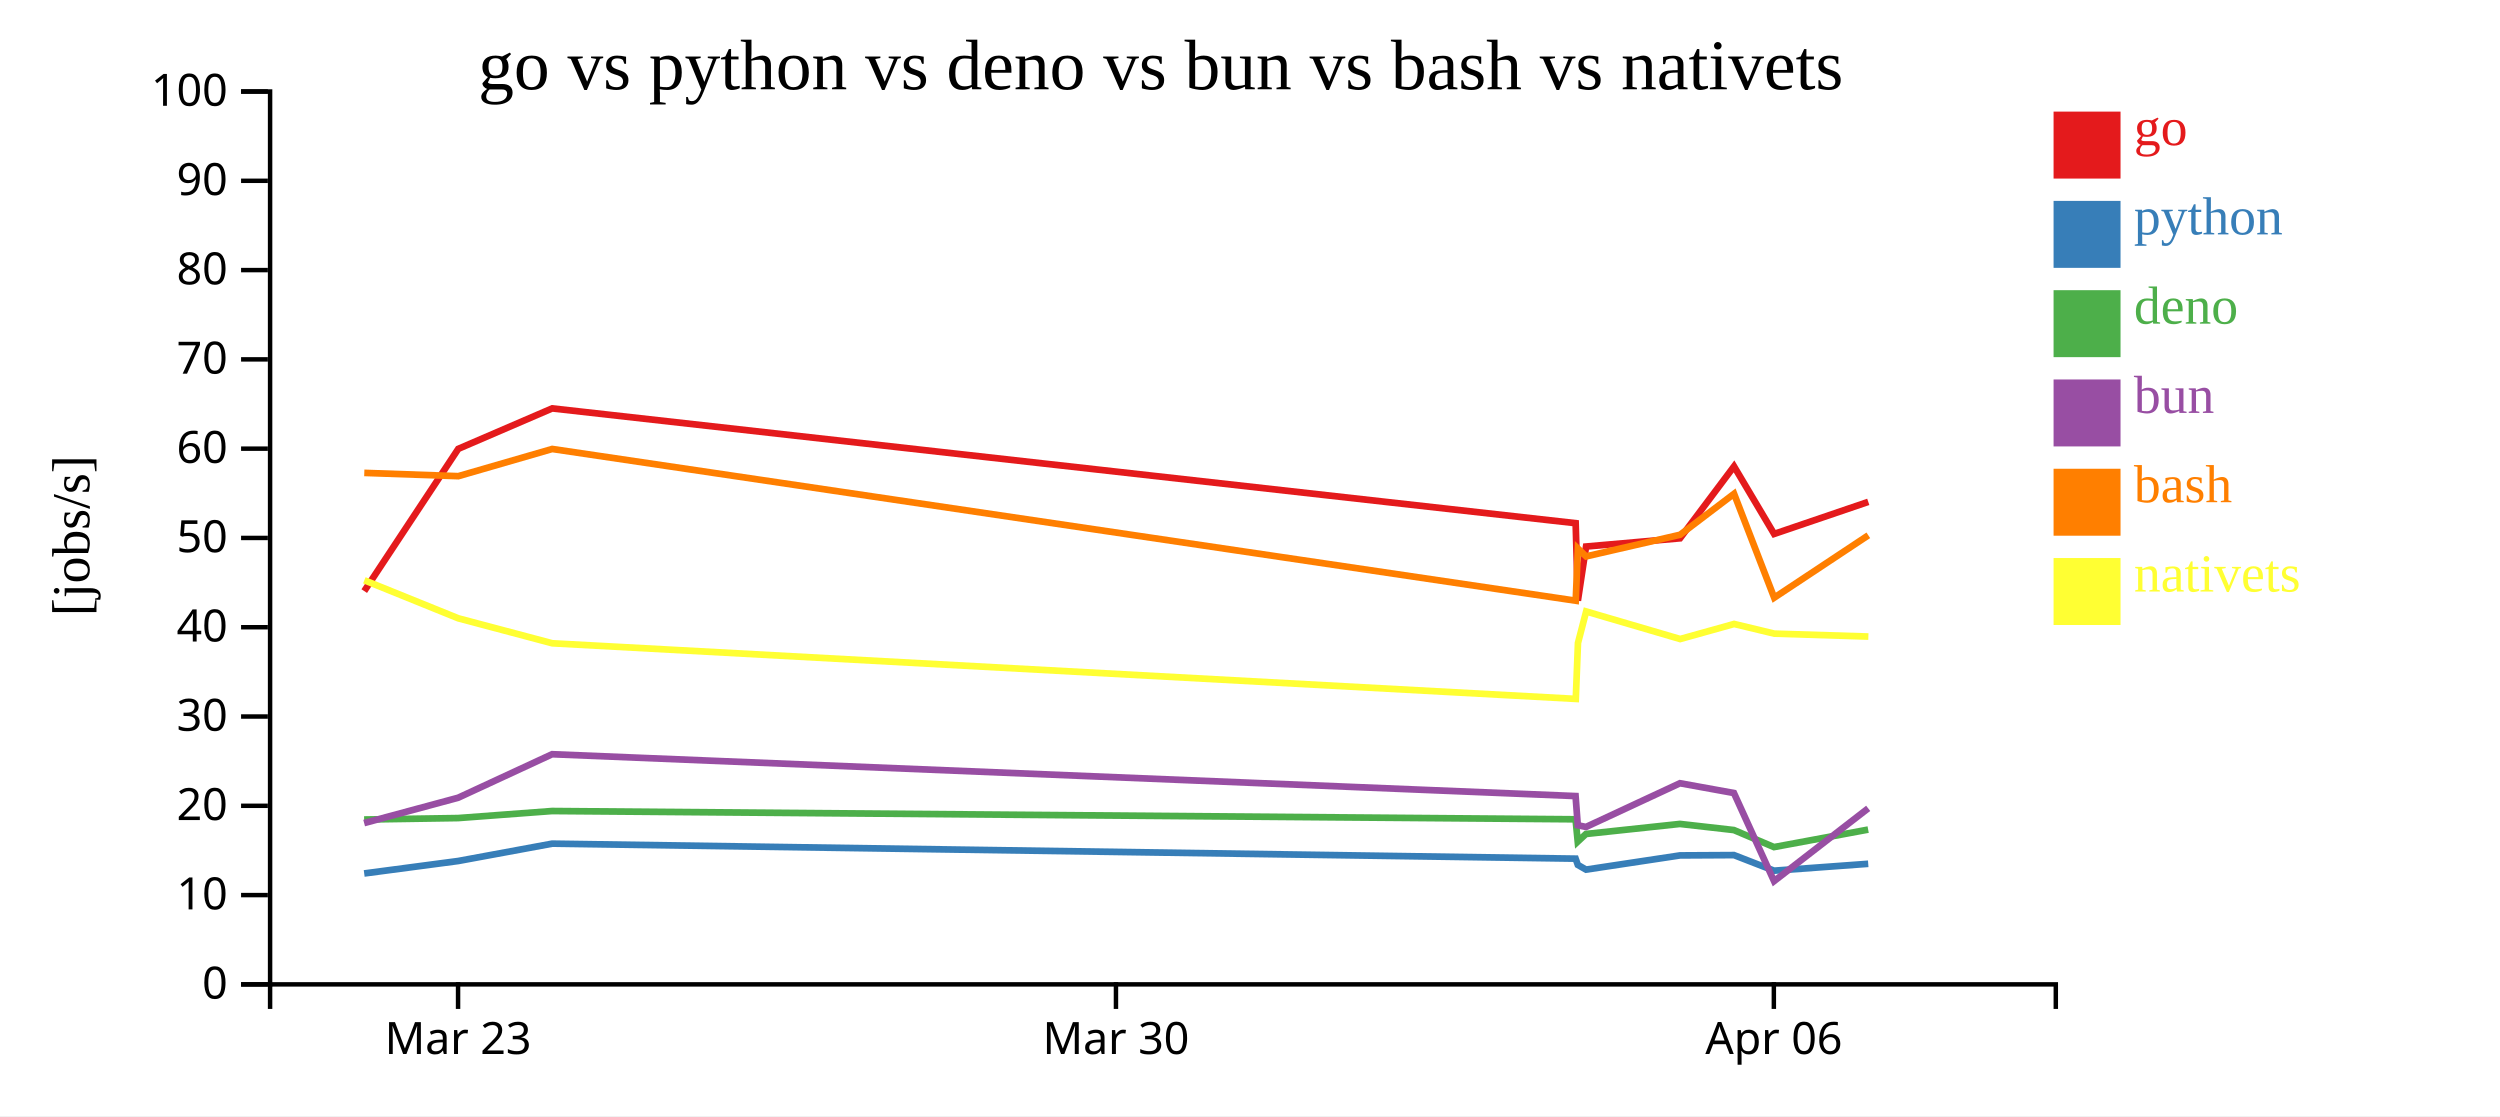
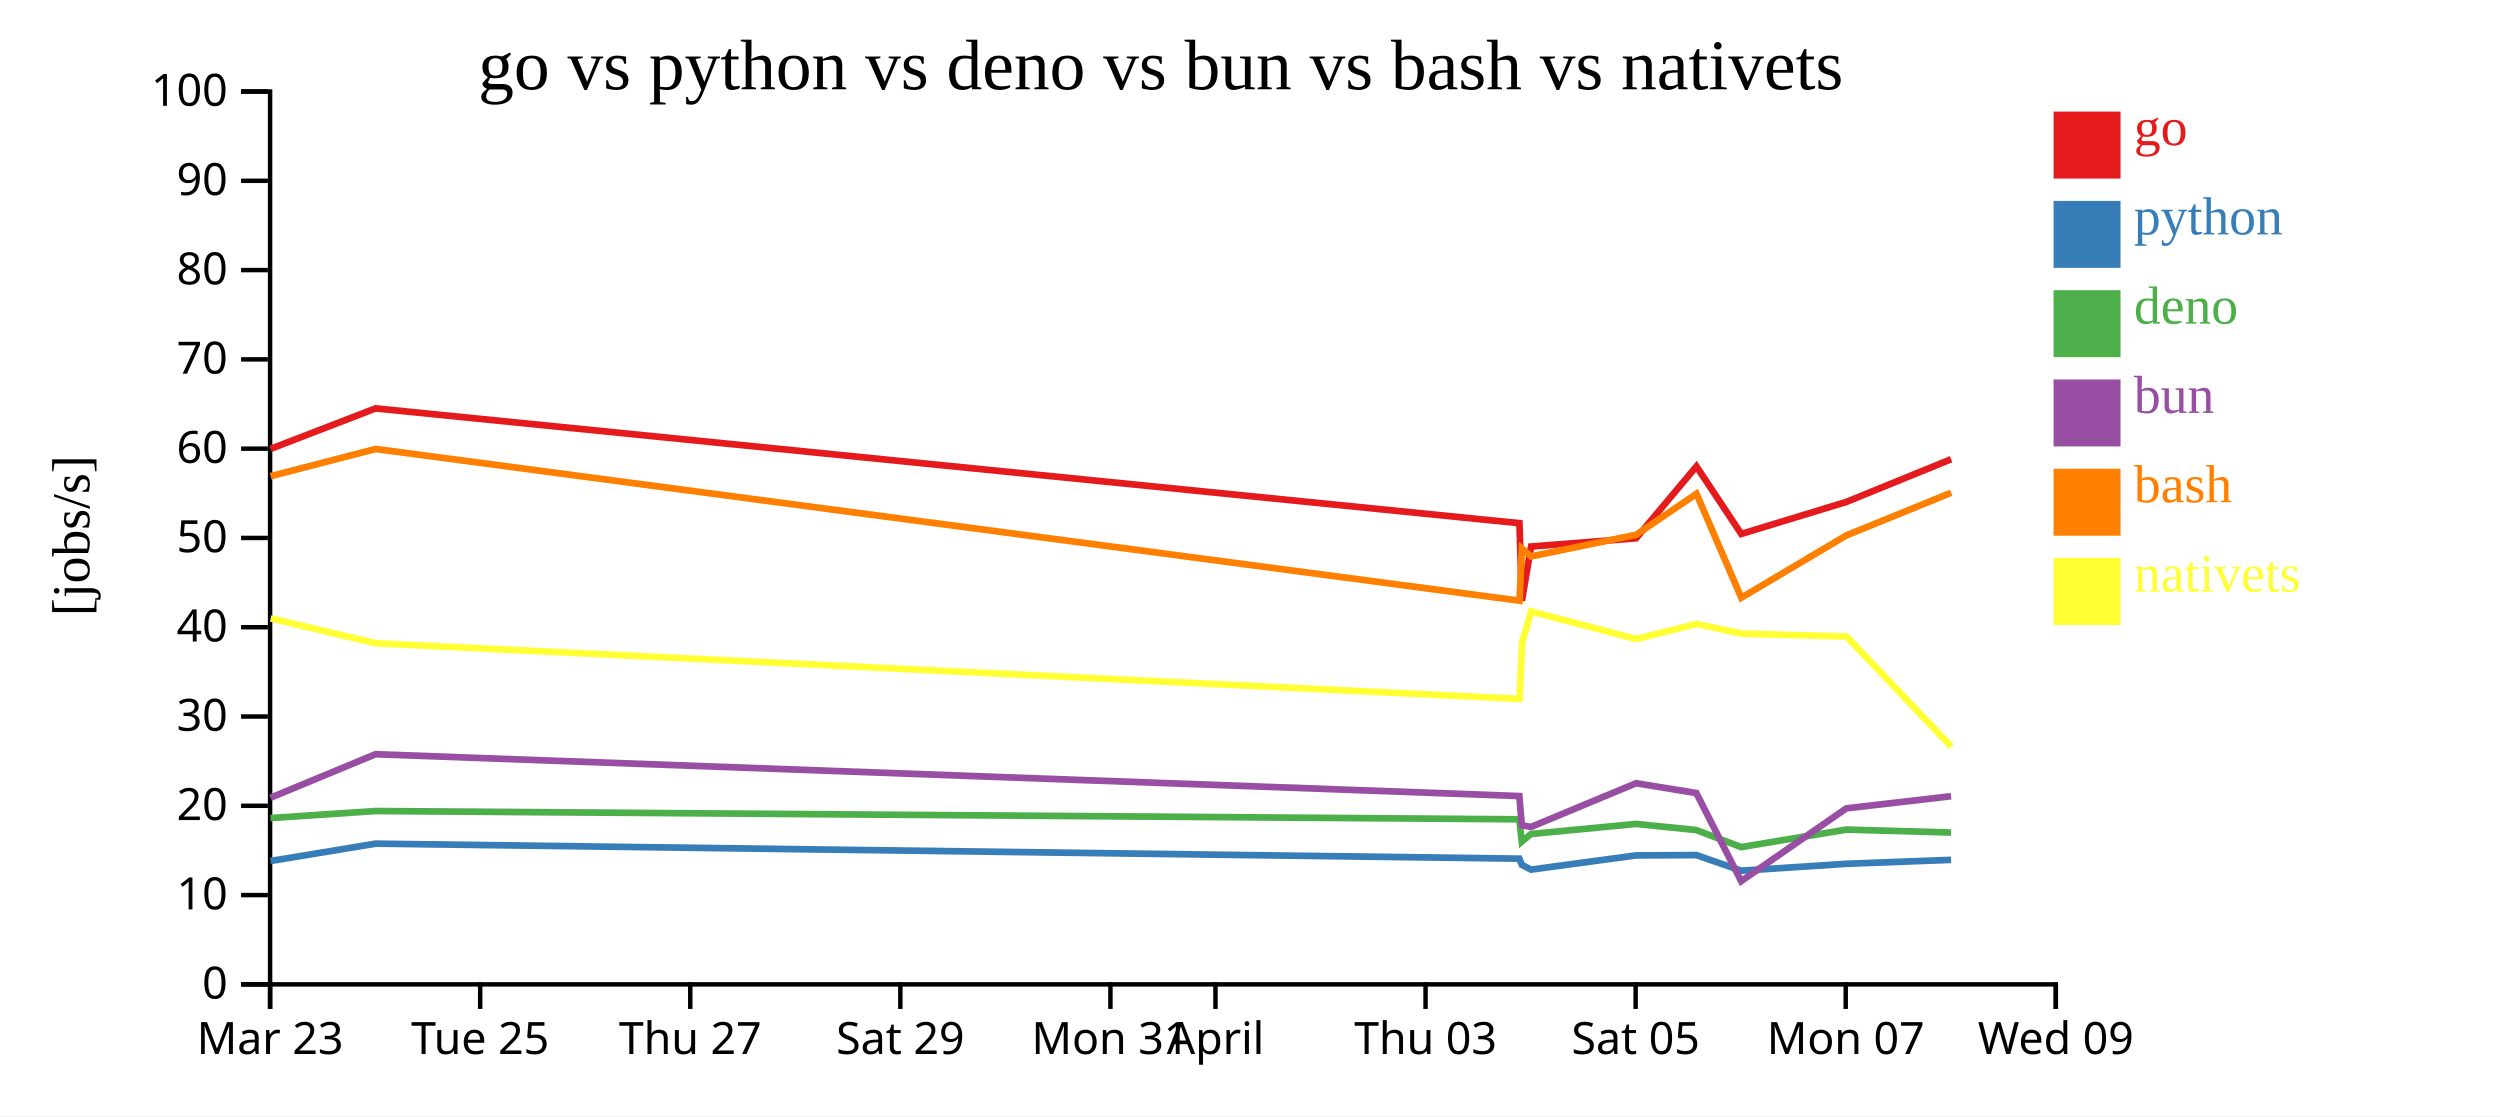
<svg xmlns="http://www.w3.org/2000/svg" width="560" height="250">
  <rect width="100%" height="100%" fill="white" />
  <g transform="translate(60,20)">
    <g transform="translate(0,200)" fill="none" font-size="10" font-family="sans-serif" text-anchor="middle">
      <path class="domain" stroke="currentColor" d="M0.5,6V0.5H400.5V6" />
-       <g class="tick" opacity="1" transform="translate(42.60526,0)">
+       <g class="tick" opacity="1" transform="translate(0.5,0)">
        <line stroke="currentColor" y2="6" />
        <text fill="currentColor" y="9" dy="0.71em">Mar 23</text>
      </g>
-       <g class="tick" opacity="1" transform="translate(189.9737,0)">
+       <g class="tick" opacity="1" transform="translate(47.55882,0)">
        <line stroke="currentColor" y2="6" />
-         <text fill="currentColor" y="9" dy="0.71em">Mar 30</text>
+         <text fill="currentColor" y="9" dy="0.71em">Tue 25</text>
      </g>
-       <g class="tick" opacity="1" transform="translate(337.3421,0)">
+       <g class="tick" opacity="1" transform="translate(94.61765,0)">
        <line stroke="currentColor" y2="6" />
-         <text fill="currentColor" y="9" dy="0.71em">Apr 06</text>
+         <text fill="currentColor" y="9" dy="0.71em">Thu 27</text>
+       </g>
+       <g class="tick" opacity="1" transform="translate(141.6765,0)">
+         <line stroke="currentColor" y2="6" />
+         <text fill="currentColor" y="9" dy="0.71em">Sat 29</text>
+       </g>
+       <g class="tick" opacity="1" transform="translate(188.7353,0)">
+         <line stroke="currentColor" y2="6" />
+         <text fill="currentColor" y="9" dy="0.71em">Mon 31</text>
+       </g>
+       <g class="tick" opacity="1" transform="translate(212.2647,0)">
+         <line stroke="currentColor" y2="6" />
+         <text fill="currentColor" y="9" dy="0.71em">April</text>
+       </g>
+       <g class="tick" opacity="1" transform="translate(259.3235,0)">
+         <line stroke="currentColor" y2="6" />
+         <text fill="currentColor" y="9" dy="0.71em">Thu 03</text>
+       </g>
+       <g class="tick" opacity="1" transform="translate(306.3824,0)">
+         <line stroke="currentColor" y2="6" />
+         <text fill="currentColor" y="9" dy="0.71em">Sat 05</text>
+       </g>
+       <g class="tick" opacity="1" transform="translate(353.4412,0)">
+         <line stroke="currentColor" y2="6" />
+         <text fill="currentColor" y="9" dy="0.71em">Mon 07</text>
+       </g>
+       <g class="tick" opacity="1" transform="translate(400.5,0)">
+         <line stroke="currentColor" y2="6" />
+         <text fill="currentColor" y="9" dy="0.71em">Wed 09</text>
      </g>
    </g>
    <g fill="none" font-size="10" font-family="sans-serif" text-anchor="end">
      <path class="domain" stroke="currentColor" d="M-6,200.5H0.5V0.5H-6" />
      <g class="tick" opacity="1" transform="translate(0,200.5)">
        <line stroke="currentColor" x2="-6" />
        <text fill="currentColor" x="-9" dy="0.32em">0</text>
      </g>
      <g class="tick" opacity="1" transform="translate(0,180.5)">
        <line stroke="currentColor" x2="-6" />
        <text fill="currentColor" x="-9" dy="0.32em">10</text>
      </g>
      <g class="tick" opacity="1" transform="translate(0,160.5)">
        <line stroke="currentColor" x2="-6" />
        <text fill="currentColor" x="-9" dy="0.32em">20</text>
      </g>
      <g class="tick" opacity="1" transform="translate(0,140.5)">
        <line stroke="currentColor" x2="-6" />
        <text fill="currentColor" x="-9" dy="0.32em">30</text>
      </g>
      <g class="tick" opacity="1" transform="translate(0,120.5)">
        <line stroke="currentColor" x2="-6" />
        <text fill="currentColor" x="-9" dy="0.32em">40</text>
      </g>
      <g class="tick" opacity="1" transform="translate(0,100.5)">
        <line stroke="currentColor" x2="-6" />
        <text fill="currentColor" x="-9" dy="0.32em">50</text>
      </g>
      <g class="tick" opacity="1" transform="translate(0,80.5)">
        <line stroke="currentColor" x2="-6" />
        <text fill="currentColor" x="-9" dy="0.32em">60</text>
      </g>
      <g class="tick" opacity="1" transform="translate(0,60.5)">
        <line stroke="currentColor" x2="-6" />
        <text fill="currentColor" x="-9" dy="0.32em">70</text>
      </g>
      <g class="tick" opacity="1" transform="translate(0,40.5)">
        <line stroke="currentColor" x2="-6" />
        <text fill="currentColor" x="-9" dy="0.32em">80</text>
      </g>
      <g class="tick" opacity="1" transform="translate(0,20.5)">
        <line stroke="currentColor" x2="-6" />
        <text fill="currentColor" x="-9" dy="0.32em">90</text>
      </g>
      <g class="tick" opacity="1" transform="translate(0,0.5)">
        <line stroke="currentColor" x2="-6" />
        <text fill="currentColor" x="-9" dy="0.32em">100</text>
      </g>
    </g>
    <text text-anchor="middle" style="font-size: 12px" transform="rotate(-90)" y="-40" x="-100">[jobs/s]</text>
    <text text-anchor="middle" style="font-size: 16px" y="0" x="200">go vs python vs deno vs bun vs bash vs nativets</text>
-     <path class="line" fill="none" stroke="#e41a1c" stroke-width="1.5" d="M21.591,112.407L42.654,80.544L63.688,71.482L292.948,97.196L293.442,114.545L295.278,102.425L316.329,100.577L328.42,84.47L337.407,99.603L358.493,92.418" />
-     <path class="line" fill="none" stroke="#377eb8" stroke-width="1.5" d="M21.579,175.655L42.645,172.864L63.679,168.98L292.938,172.34L293.43,173.732L295.267,174.793L316.318,171.613L328.41,171.543L337.397,175.033L358.483,173.491" />
-     <path class="line" fill="none" stroke="#4daf4a" stroke-width="1.5" d="M21.561,163.577L42.629,163.247L63.666,161.67L292.923,163.521L293.413,168.526L295.249,166.813L316.304,164.56L328.395,165.934L337.375,169.747L358.467,165.829" />
-     <path class="line" fill="none" stroke="#984ea3" stroke-width="1.5" d="M21.568,164.372L42.635,158.69L63.671,148.946L292.929,158.319L293.42,164.856L295.257,165.239L316.31,155.447L328.401,157.64L337.387,177.378L358.473,161.068" />
-     <path class="line" fill="none" stroke="#ff7f00" stroke-width="1.5" d="M21.6,85.926L42.663,86.66L63.697,80.572L292.96,114.557L293.453,102.877L295.289,104.632L316.34,99.785L328.429,90.606L337.42,113.884L358.504,99.91" />
-     <path class="line" fill="none" stroke="#ffff33" stroke-width="1.5" d="M21.611,109.985L42.675,118.509L63.71,124.096L292.976,136.556L293.466,124.027L295.3,116.969L316.353,123.142L328.441,119.769L337.432,121.934L358.516,122.59" />
+     <path class="line" fill="none" stroke="#e41a1c" stroke-width="1.5" d="M0.613,80.544L24.122,71.482L280.354,97.196L280.906,114.545L282.957,102.425L306.486,100.577L319.998,84.47L330.044,99.603L353.61,92.418L377.053,82.863" />
+     <path class="line" fill="none" stroke="#377eb8" stroke-width="1.5" d="M0.603,172.864L24.112,168.98L280.343,172.34L280.892,173.732L282.945,174.793L306.474,171.613L319.988,171.543L330.032,175.033L353.598,173.491L377.043,172.609" />
+     <path class="line" fill="none" stroke="#4daf4a" stroke-width="1.5" d="M0.586,163.247L24.097,161.67L280.325,163.521L280.873,168.526L282.926,166.813L306.457,164.56L319.971,165.934L330.008,169.747L353.58,165.829L377.025,166.487" />
+     <path class="line" fill="none" stroke="#984ea3" stroke-width="1.5" d="M0.593,158.69L24.103,148.946L280.332,158.319L280.881,164.856L282.934,165.239L306.464,155.447L319.978,157.64L330.02,177.378L353.588,161.068L377.032,158.354" />
+     <path class="line" fill="none" stroke="#ff7f00" stroke-width="1.5" d="M0.624,86.66L24.132,80.572L280.367,114.557L280.918,102.877L282.97,104.632L306.497,99.785L320.009,90.606L330.057,113.884L353.622,99.91L377.064,90.375" />
+     <path class="line" fill="none" stroke="#ffff33" stroke-width="1.5" d="M0.637,118.509L24.146,124.096L280.385,136.556L280.932,124.027L282.983,116.969L306.512,123.142L320.023,119.769L330.071,121.934L353.636,122.59L377.085,147.253" />
    <rect class="dot" x="400" y="5" width="15" height="15" style="fill: #e41a1c;" />
    <rect class="dot" x="400" y="25" width="15" height="15" style="fill: #377eb8;" />
    <rect class="dot" x="400" y="45" width="15" height="15" style="fill: #4daf4a;" />
    <rect class="dot" x="400" y="65" width="15" height="15" style="fill: #984ea3;" />
    <rect class="dot" x="400" y="85" width="15" height="15" style="fill: #ff7f00;" />
    <rect class="dot" x="400" y="105" width="15" height="15" style="fill: #ffff33;" />
    <text class="label" x="418" y="12.5" style="fill: #e41a1c; alignment-baseline: middle;" text-anchor="left">go</text>
    <text class="label" x="418" y="32.5" style="fill: #377eb8; alignment-baseline: middle;" text-anchor="left">python</text>
    <text class="label" x="418" y="52.5" style="fill: #4daf4a; alignment-baseline: middle;" text-anchor="left">deno</text>
    <text class="label" x="418" y="72.5" style="fill: #984ea3; alignment-baseline: middle;" text-anchor="left">bun</text>
    <text class="label" x="418" y="92.5" style="fill: #ff7f00; alignment-baseline: middle;" text-anchor="left">bash</text>
    <text class="label" x="418" y="112.5" style="fill: #ffff33; alignment-baseline: middle;" text-anchor="left">nativets</text>
  </g>
</svg>
